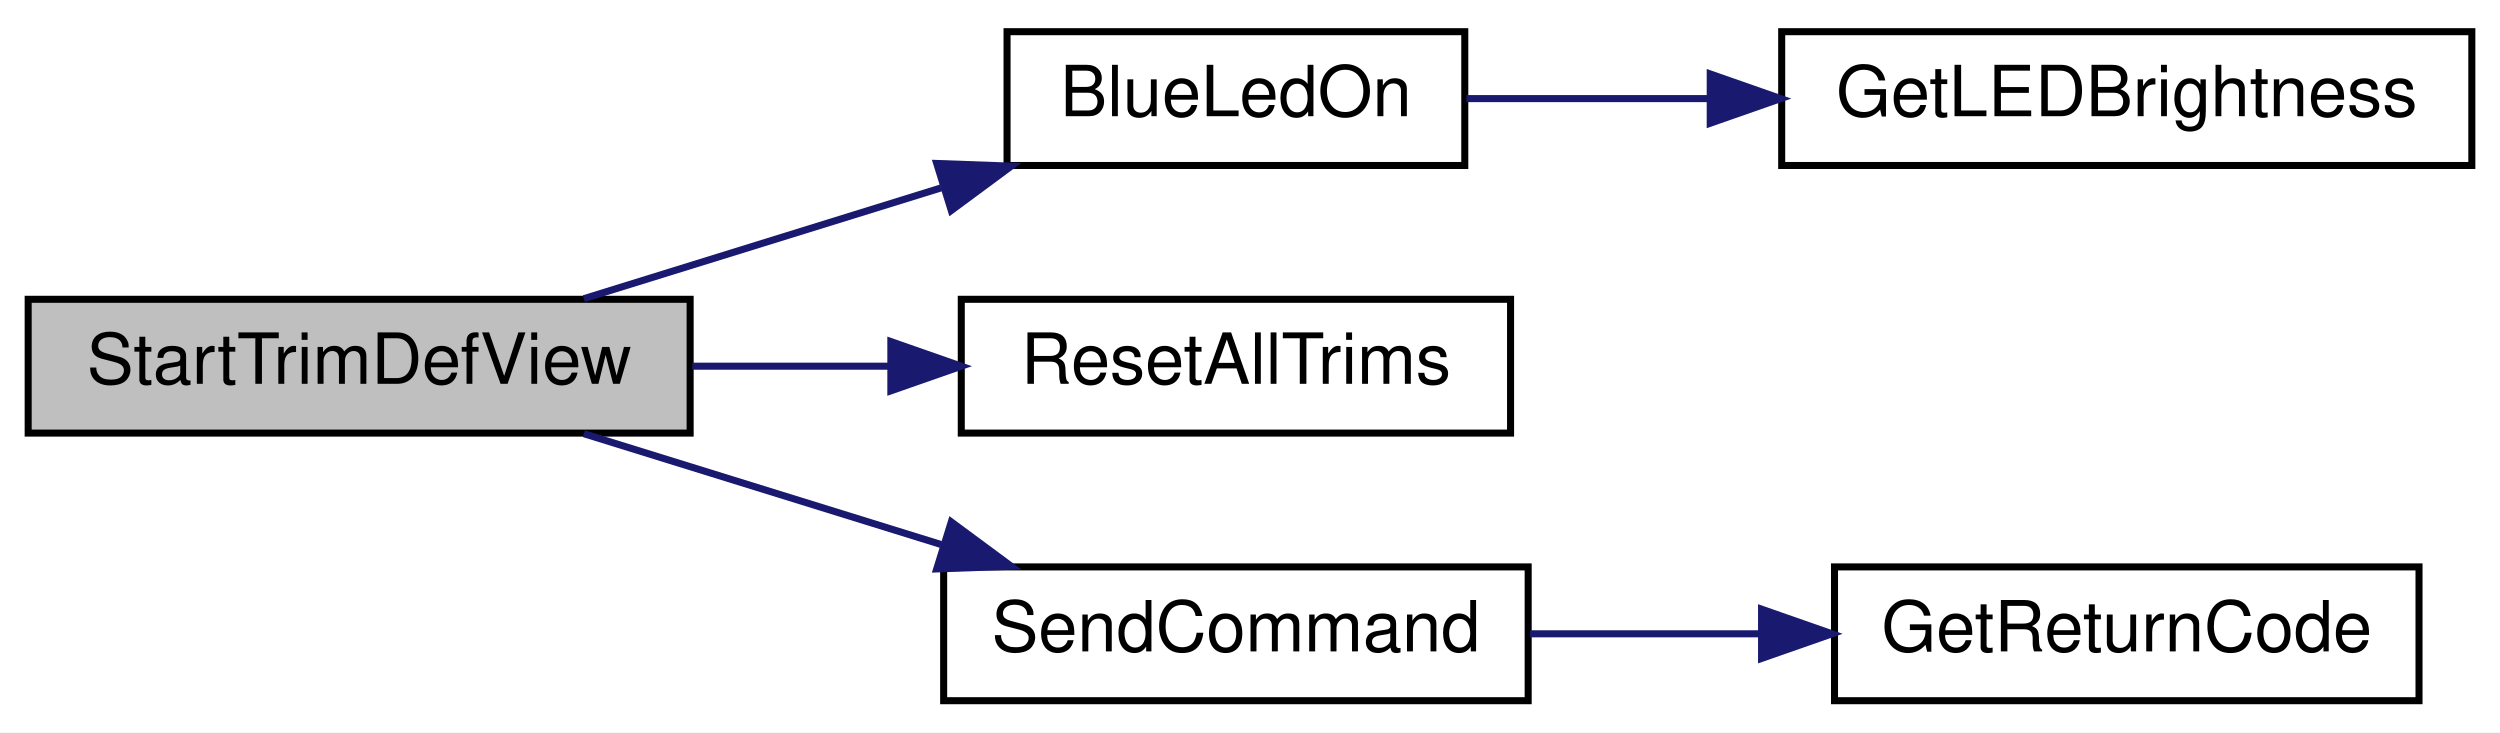
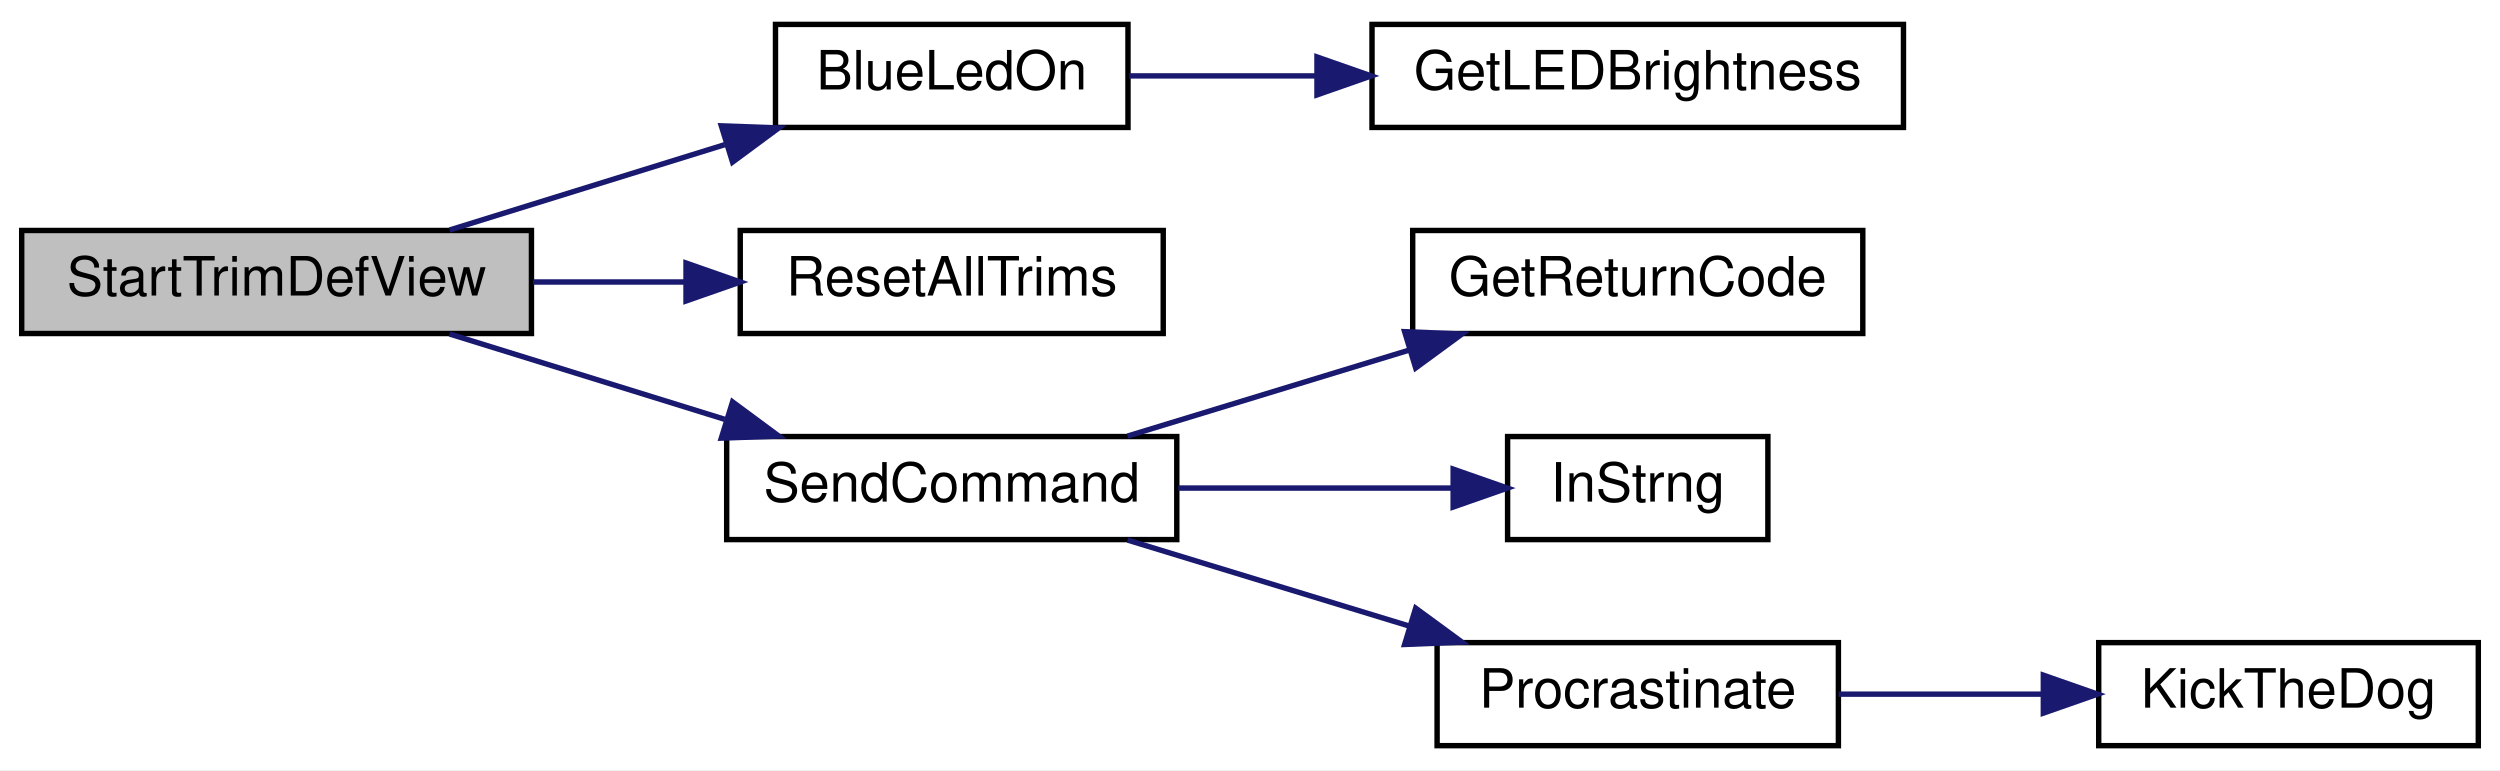
- <svg xmlns="http://www.w3.org/2000/svg" xmlns:xlink="http://www.w3.org/1999/xlink" width="355pt" height="104pt" viewBox="0.00 0.00 355.00 104.00">
-   <g id="graph0" class="graph" transform="scale(1 1) rotate(0) translate(4 100)">
-     <polygon fill="white" stroke="transparent" points="-4,4 -4,-100 351,-100 351,4 -4,4" />
+ <svg xmlns="http://www.w3.org/2000/svg" xmlns:xlink="http://www.w3.org/1999/xlink" width="461pt" height="142pt" viewBox="0.00 0.00 461.00 142.00">
+   <g id="graph0" class="graph" transform="scale(1 1) rotate(0) translate(4 138)">
+     <polygon fill="white" stroke="transparent" points="-4,4 -4,-138 457,-138 457,4 -4,4" />
    <g id="node1" class="node">
      <g id="a_node1">
        <a xlink:title=" ">
-           <polygon fill="#bfbfbf" stroke="black" points="0,-38.5 0,-57.5 94,-57.5 94,-38.5 0,-38.5" />
-           <text text-anchor="middle" x="47" y="-45.5" font-family="Helvetica,sans-Serif" font-size="10.00">StartTrimDefView</text>
+           <polygon fill="#bfbfbf" stroke="black" points="0,-76.5 0,-95.5 94,-95.5 94,-76.5 0,-76.5" />
+           <text text-anchor="middle" x="47" y="-83.5" font-family="Helvetica,sans-Serif" font-size="10.00">StartTrimDefView</text>
        </a>
      </g>
    </g>
    <g id="node2" class="node">
      <g id="a_node2">
        <a xlink:href="_transmitter_code_2src_2main_8cpp.html#aa1f9aec467eb00917ad9ffdc0bd5b20d" target="_top" xlink:title=" ">
-           <polygon fill="white" stroke="black" points="139,-76.5 139,-95.5 204,-95.5 204,-76.5 139,-76.5" />
-           <text text-anchor="middle" x="171.5" y="-83.5" font-family="Helvetica,sans-Serif" font-size="10.00">BlueLedOn</text>
+           <polygon fill="white" stroke="black" points="139,-114.5 139,-133.5 204,-133.5 204,-114.5 139,-114.5" />
+           <text text-anchor="middle" x="171.5" y="-121.5" font-family="Helvetica,sans-Serif" font-size="10.00">BlueLedOn</text>
        </a>
      </g>
    </g>
    <g id="edge1" class="edge">
-       <path fill="none" stroke="midnightblue" d="M78.91,-57.59C94.29,-62.36 113.08,-68.19 129.63,-73.32" />
-       <polygon fill="midnightblue" stroke="midnightblue" points="129.01,-76.79 139.6,-76.41 131.08,-70.11 129.01,-76.79" />
+       <path fill="none" stroke="midnightblue" d="M78.91,-95.59C94.29,-100.36 113.08,-106.19 129.63,-111.32" />
+       <polygon fill="midnightblue" stroke="midnightblue" points="129.01,-114.79 139.6,-114.41 131.08,-108.11 129.01,-114.79" />
    </g>
    <g id="node4" class="node">
      <g id="a_node4">
        <a xlink:href="_transmitter_code_2src_2main_8cpp.html#a883e18dbafdf41d3451879db47ab113f" target="_top" xlink:title=" ">
-           <polygon fill="white" stroke="black" points="132.5,-38.5 132.5,-57.5 210.5,-57.5 210.5,-38.5 132.5,-38.5" />
-           <text text-anchor="middle" x="171.5" y="-45.5" font-family="Helvetica,sans-Serif" font-size="10.00">ResetAllTrims</text>
+           <polygon fill="white" stroke="black" points="132.5,-76.5 132.5,-95.5 210.5,-95.5 210.5,-76.5 132.5,-76.5" />
+           <text text-anchor="middle" x="171.5" y="-83.5" font-family="Helvetica,sans-Serif" font-size="10.00">ResetAllTrims</text>
        </a>
      </g>
    </g>
    <g id="edge3" class="edge">
-       <path fill="none" stroke="midnightblue" d="M94.31,-48C103.47,-48 113.1,-48 122.32,-48" />
-       <polygon fill="midnightblue" stroke="midnightblue" points="122.5,-51.5 132.5,-48 122.5,-44.5 122.5,-51.5" />
+       <path fill="none" stroke="midnightblue" d="M94.31,-86C103.47,-86 113.1,-86 122.32,-86" />
+       <polygon fill="midnightblue" stroke="midnightblue" points="122.5,-89.5 132.5,-86 122.5,-82.5 122.5,-89.5" />
    </g>
    <g id="node5" class="node">
      <g id="a_node5">
        <a xlink:href="_transmitter_code_2src_2main_8cpp.html#aecac2f0c289f02ef3c92b85be82eacac" target="_top" xlink:title=" ">
-           <polygon fill="white" stroke="black" points="130,-0.5 130,-19.5 213,-19.5 213,-0.5 130,-0.5" />
-           <text text-anchor="middle" x="171.5" y="-7.5" font-family="Helvetica,sans-Serif" font-size="10.00">SendCommand</text>
+           <polygon fill="white" stroke="black" points="130,-38.5 130,-57.5 213,-57.5 213,-38.5 130,-38.5" />
+           <text text-anchor="middle" x="171.5" y="-45.5" font-family="Helvetica,sans-Serif" font-size="10.00">SendCommand</text>
        </a>
      </g>
    </g>
    <g id="edge4" class="edge">
-       <path fill="none" stroke="midnightblue" d="M78.91,-38.41C94.29,-33.64 113.08,-27.81 129.63,-22.68" />
-       <polygon fill="midnightblue" stroke="midnightblue" points="131.08,-25.89 139.6,-19.59 129.01,-19.21 131.08,-25.89" />
+       <path fill="none" stroke="midnightblue" d="M78.91,-76.41C94.29,-71.64 113.08,-65.81 129.63,-60.68" />
+       <polygon fill="midnightblue" stroke="midnightblue" points="131.08,-63.89 139.6,-57.59 129.01,-57.21 131.08,-63.89" />
    </g>
    <g id="node3" class="node">
      <g id="a_node3">
        <a xlink:href="_transmitter_code_2src_2main_8cpp.html#a549a702bb9b539c6b3a4f20cce65adcc" target="_top" xlink:title=" ">
-           <polygon fill="white" stroke="black" points="249,-76.5 249,-95.5 347,-95.5 347,-76.5 249,-76.5" />
-           <text text-anchor="middle" x="298" y="-83.5" font-family="Helvetica,sans-Serif" font-size="10.00">GetLEDBrightness</text>
+           <polygon fill="white" stroke="black" points="249,-114.5 249,-133.5 347,-133.5 347,-114.5 249,-114.5" />
+           <text text-anchor="middle" x="298" y="-121.5" font-family="Helvetica,sans-Serif" font-size="10.00">GetLEDBrightness</text>
        </a>
      </g>
    </g>
    <g id="edge2" class="edge">
-       <path fill="none" stroke="midnightblue" d="M204.24,-86C214.71,-86 226.72,-86 238.55,-86" />
-       <polygon fill="midnightblue" stroke="midnightblue" points="238.85,-89.5 248.85,-86 238.85,-82.5 238.85,-89.5" />
+       <path fill="none" stroke="midnightblue" d="M204.24,-124C214.71,-124 226.72,-124 238.55,-124" />
+       <polygon fill="midnightblue" stroke="midnightblue" points="238.85,-127.5 248.85,-124 238.85,-120.5 238.85,-127.5" />
    </g>
    <g id="node6" class="node">
      <g id="a_node6">
        <a xlink:href="_transmitter_code_2src_2main_8cpp.html#a43937dd3d9c795271fd9c3eb3c6b6410" target="_top" xlink:title=" ">
-           <polygon fill="white" stroke="black" points="256.5,-0.5 256.5,-19.5 339.5,-19.5 339.5,-0.5 256.5,-0.5" />
-           <text text-anchor="middle" x="298" y="-7.5" font-family="Helvetica,sans-Serif" font-size="10.00">GetReturnCode</text>
+           <polygon fill="white" stroke="black" points="256.5,-76.5 256.5,-95.5 339.5,-95.5 339.5,-76.5 256.5,-76.5" />
+           <text text-anchor="middle" x="298" y="-83.5" font-family="Helvetica,sans-Serif" font-size="10.00">GetReturnCode</text>
        </a>
      </g>
    </g>
    <g id="edge5" class="edge">
-       <path fill="none" stroke="midnightblue" d="M213.27,-10C223.69,-10 235.03,-10 245.91,-10" />
-       <polygon fill="midnightblue" stroke="midnightblue" points="246.14,-13.5 256.14,-10 246.14,-6.5 246.14,-13.5" />
+       <path fill="none" stroke="midnightblue" d="M203.92,-57.59C219.69,-62.4 239.01,-68.3 255.94,-73.47" />
+       <polygon fill="midnightblue" stroke="midnightblue" points="255.01,-76.84 265.59,-76.41 257.05,-70.15 255.01,-76.84" />
+     </g>
+     <g id="node7" class="node">
+       <g id="a_node7">
+         <a xlink:href="_transmitter_code_2src_2main_8cpp.html#a5f109790a6fe0b972a502f3cac4ed1e7" target="_top" xlink:title=" ">
+           <polygon fill="white" stroke="black" points="274,-38.5 274,-57.5 322,-57.5 322,-38.5 274,-38.5" />
+           <text text-anchor="middle" x="298" y="-45.5" font-family="Helvetica,sans-Serif" font-size="10.00">InStrng</text>
+         </a>
+       </g>
+     </g>
+     <g id="edge6" class="edge">
+       <path fill="none" stroke="midnightblue" d="M213.27,-48C229.63,-48 248.25,-48 263.77,-48" />
+       <polygon fill="midnightblue" stroke="midnightblue" points="263.96,-51.5 273.96,-48 263.96,-44.5 263.96,-51.5" />
+     </g>
+     <g id="node8" class="node">
+       <g id="a_node8">
+         <a xlink:href="_radio_functions_8cpp.html#a760609a682300dfe6bfaac737fd4d5eb" target="_top" xlink:title=" ">
+           <polygon fill="white" stroke="black" points="261,-0.5 261,-19.5 335,-19.5 335,-0.5 261,-0.5" />
+           <text text-anchor="middle" x="298" y="-7.5" font-family="Helvetica,sans-Serif" font-size="10.00">Procrastinate</text>
+         </a>
+       </g>
+     </g>
+     <g id="edge7" class="edge">
+       <path fill="none" stroke="midnightblue" d="M203.92,-38.41C219.69,-33.6 239.01,-27.7 255.94,-22.53" />
+       <polygon fill="midnightblue" stroke="midnightblue" points="257.05,-25.85 265.59,-19.59 255.01,-19.16 257.05,-25.85" />
+     </g>
+     <g id="node9" class="node">
+       <g id="a_node9">
+         <a xlink:href="_transmitter_code_2src_2main_8cpp.html#ada95a00a341e4a80176eda743a94ab2e" target="_top" xlink:title=" ">
+           <polygon fill="white" stroke="black" points="383,-0.5 383,-19.5 453,-19.5 453,-0.5 383,-0.5" />
+           <text text-anchor="middle" x="418" y="-7.5" font-family="Helvetica,sans-Serif" font-size="10.00">KickTheDog</text>
+         </a>
+       </g>
+     </g>
+     <g id="edge8" class="edge">
+       <path fill="none" stroke="midnightblue" d="M335.05,-10C346.91,-10 360.23,-10 372.64,-10" />
+       <polygon fill="midnightblue" stroke="midnightblue" points="372.79,-13.5 382.79,-10 372.79,-6.5 372.79,-13.5" />
    </g>
  </g>
</svg>
